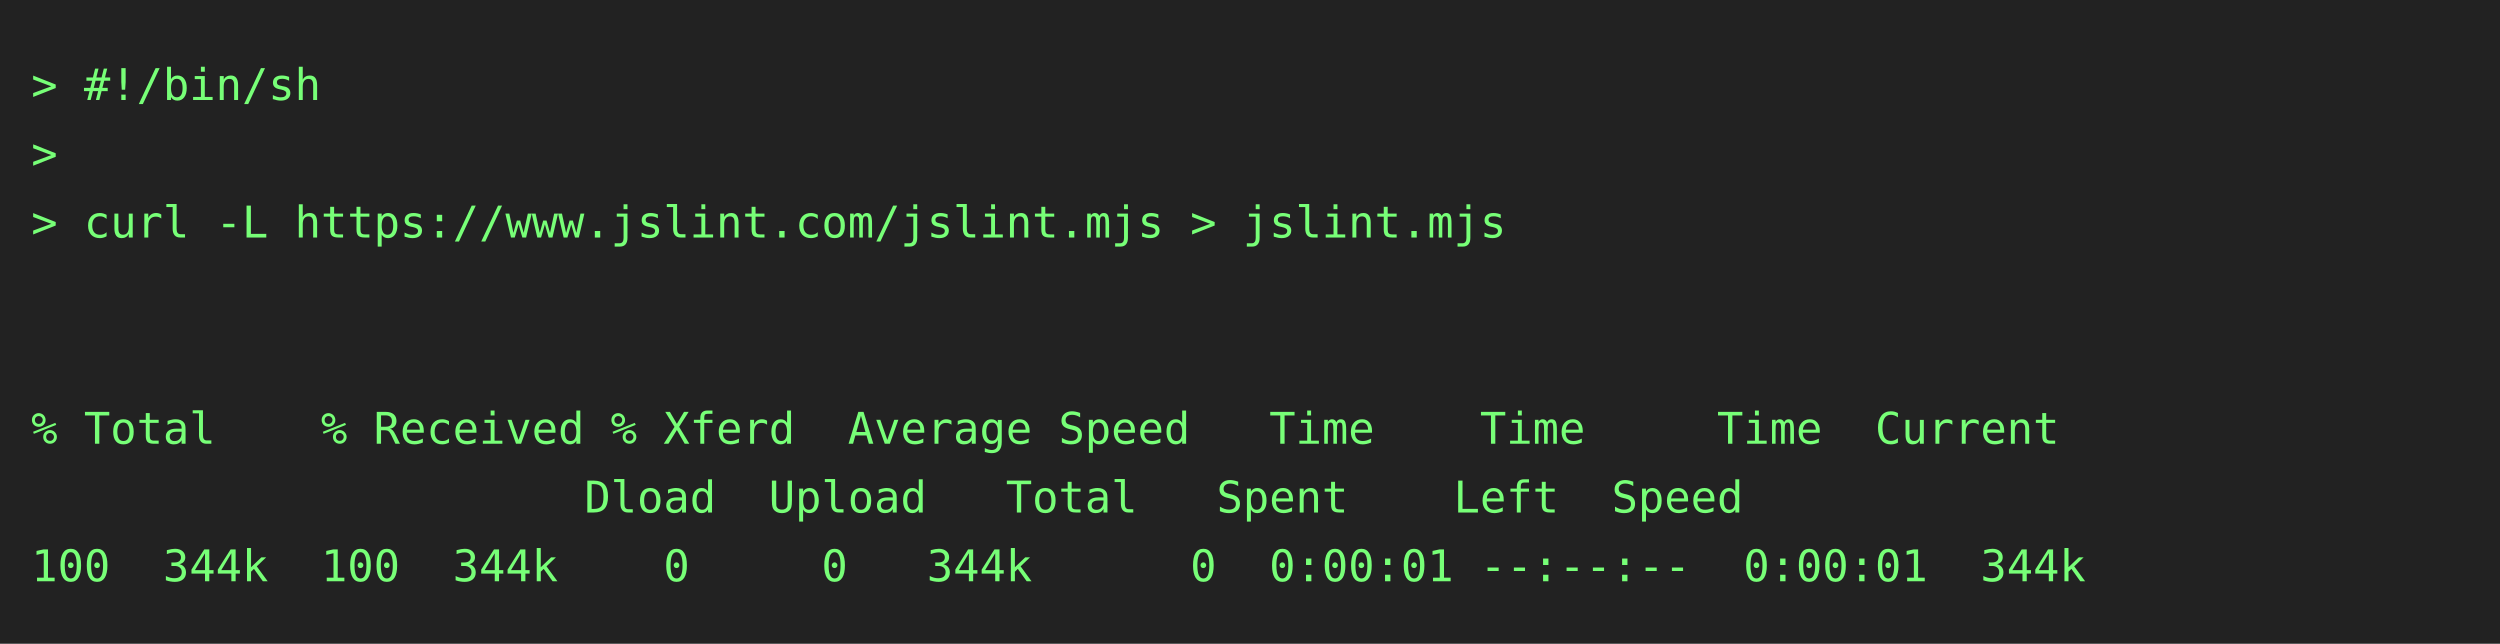
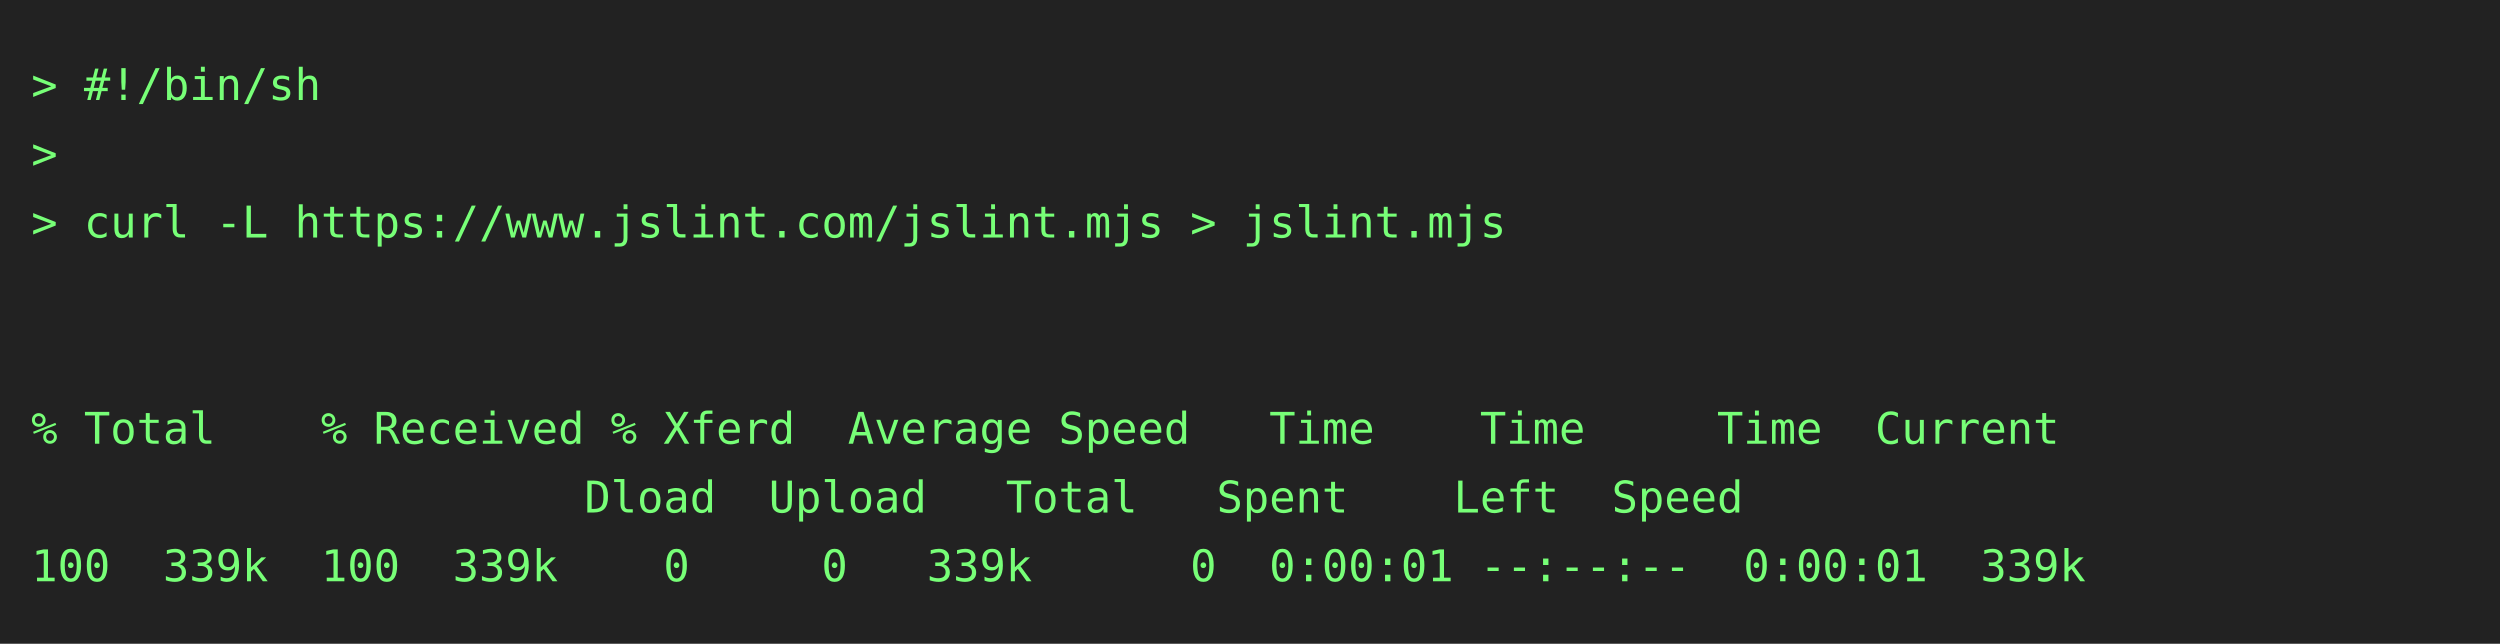
<svg xmlns="http://www.w3.org/2000/svg" height="206" width="800">
  <rect height="206" fill="#222" width="800" />
  <text fill="#7f7" font-family="consolas, menlo, monospace" font-size="14" xml:space="preserve">
    <tspan lengthAdjust="spacingAndGlyphs" textLength="768" x="10" y="32">&gt; #!/bin/sh                                                                                      </tspan>
    <tspan lengthAdjust="spacingAndGlyphs" textLength="768" x="10" y="54">&gt;                                                                                                </tspan>
    <tspan lengthAdjust="spacingAndGlyphs" textLength="768" x="10" y="76">&gt; curl -L https://www.jslint.com/jslint.mjs &gt; jslint.mjs                                         </tspan>
    <tspan lengthAdjust="spacingAndGlyphs" textLength="768" x="10" y="98">                                                                                                 </tspan>
    <tspan lengthAdjust="spacingAndGlyphs" textLength="768" x="10" y="120">                                                                                                 </tspan>
    <tspan lengthAdjust="spacingAndGlyphs" textLength="768" x="10" y="142">% Total    % Received % Xferd  Average Speed   Time    Time     Time  Current                    </tspan>
    <tspan lengthAdjust="spacingAndGlyphs" textLength="768" x="10" y="164">                     Dload  Upload   Total   Spent    Left  Speed                                </tspan>
-     <tspan lengthAdjust="spacingAndGlyphs" textLength="768" x="10" y="186">100  344k  100  344k    0     0   344k      0  0:00:01 --:--:--  0:00:01  344k                   </tspan>
+     <tspan lengthAdjust="spacingAndGlyphs" textLength="768" x="10" y="186">100  339k  100  339k    0     0   339k      0  0:00:01 --:--:--  0:00:01  339k                   </tspan>
  </text>
</svg>
